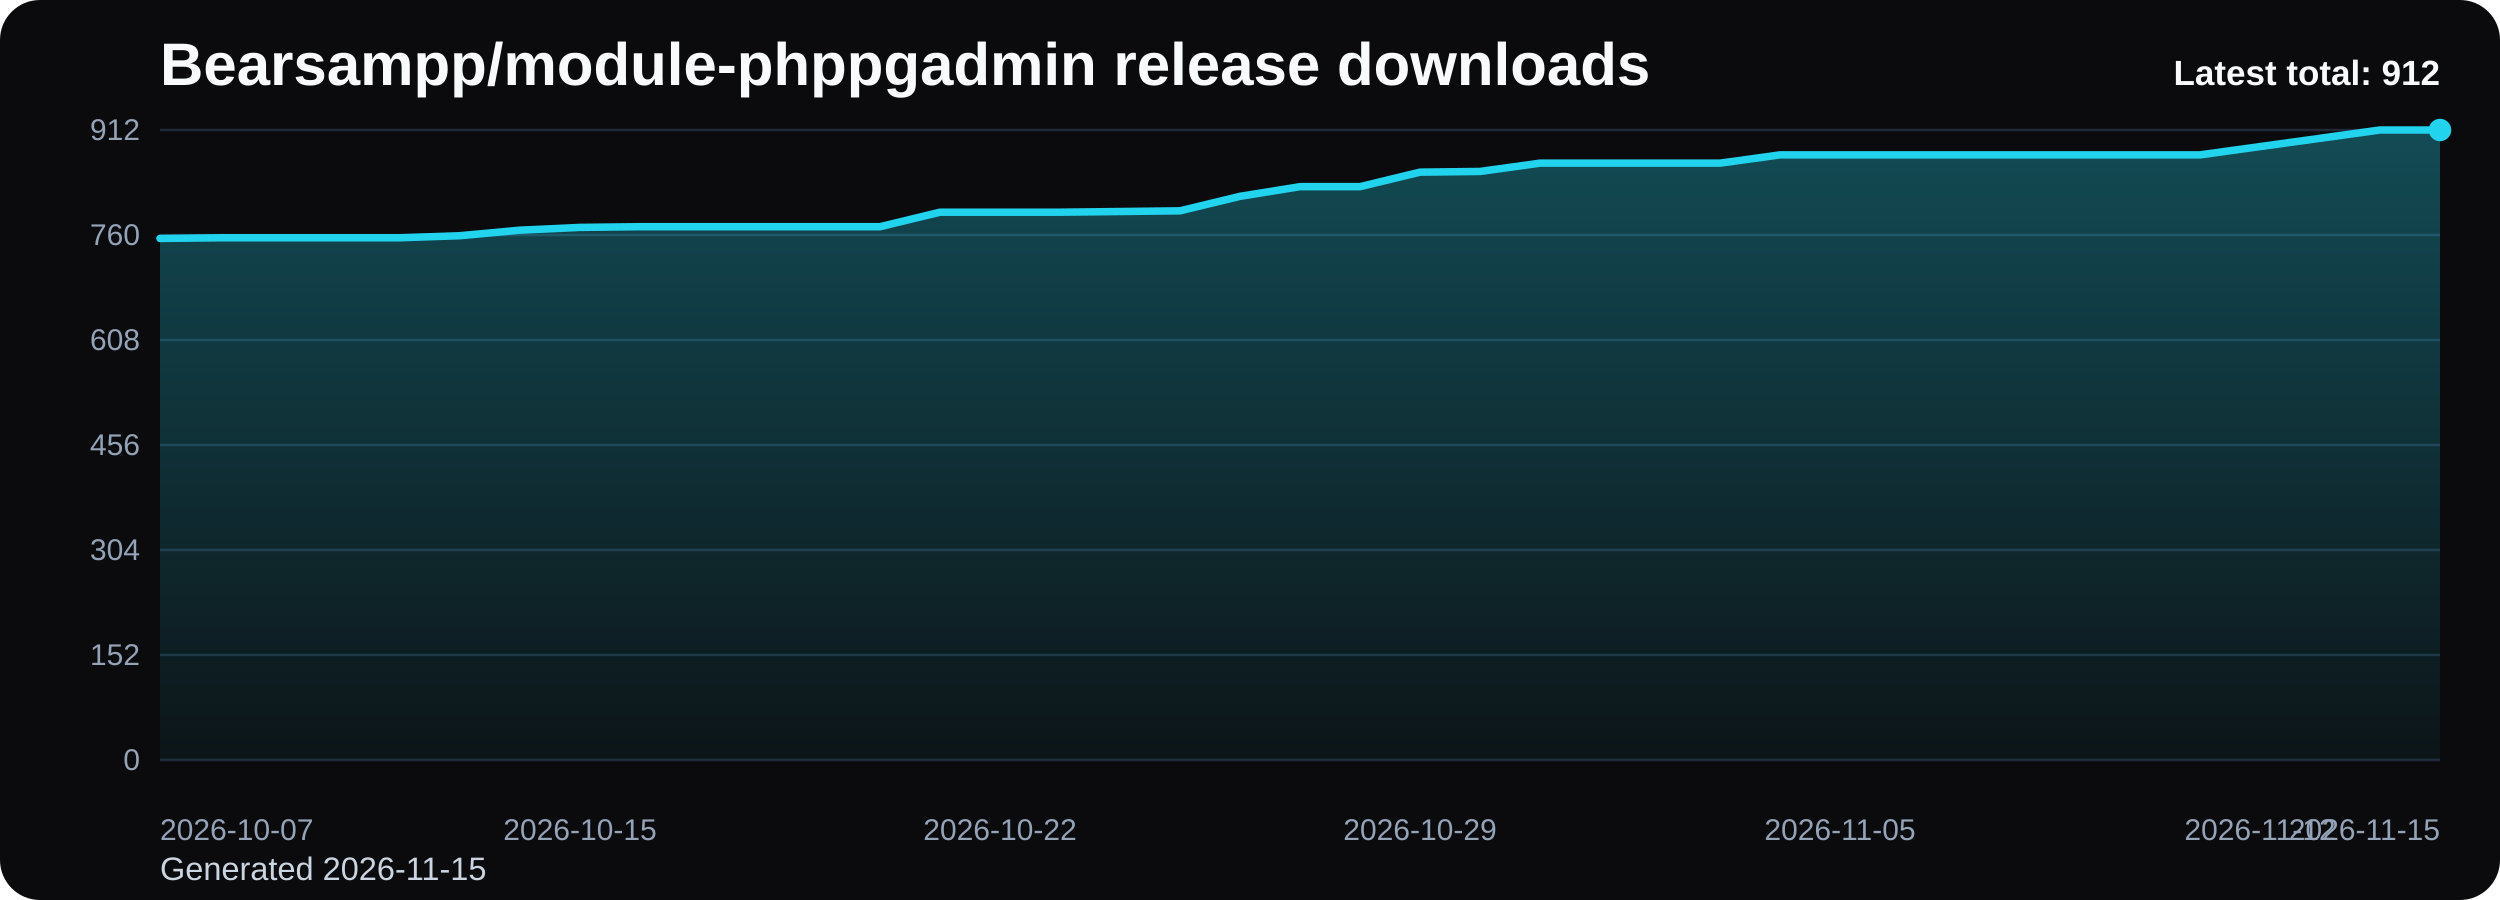
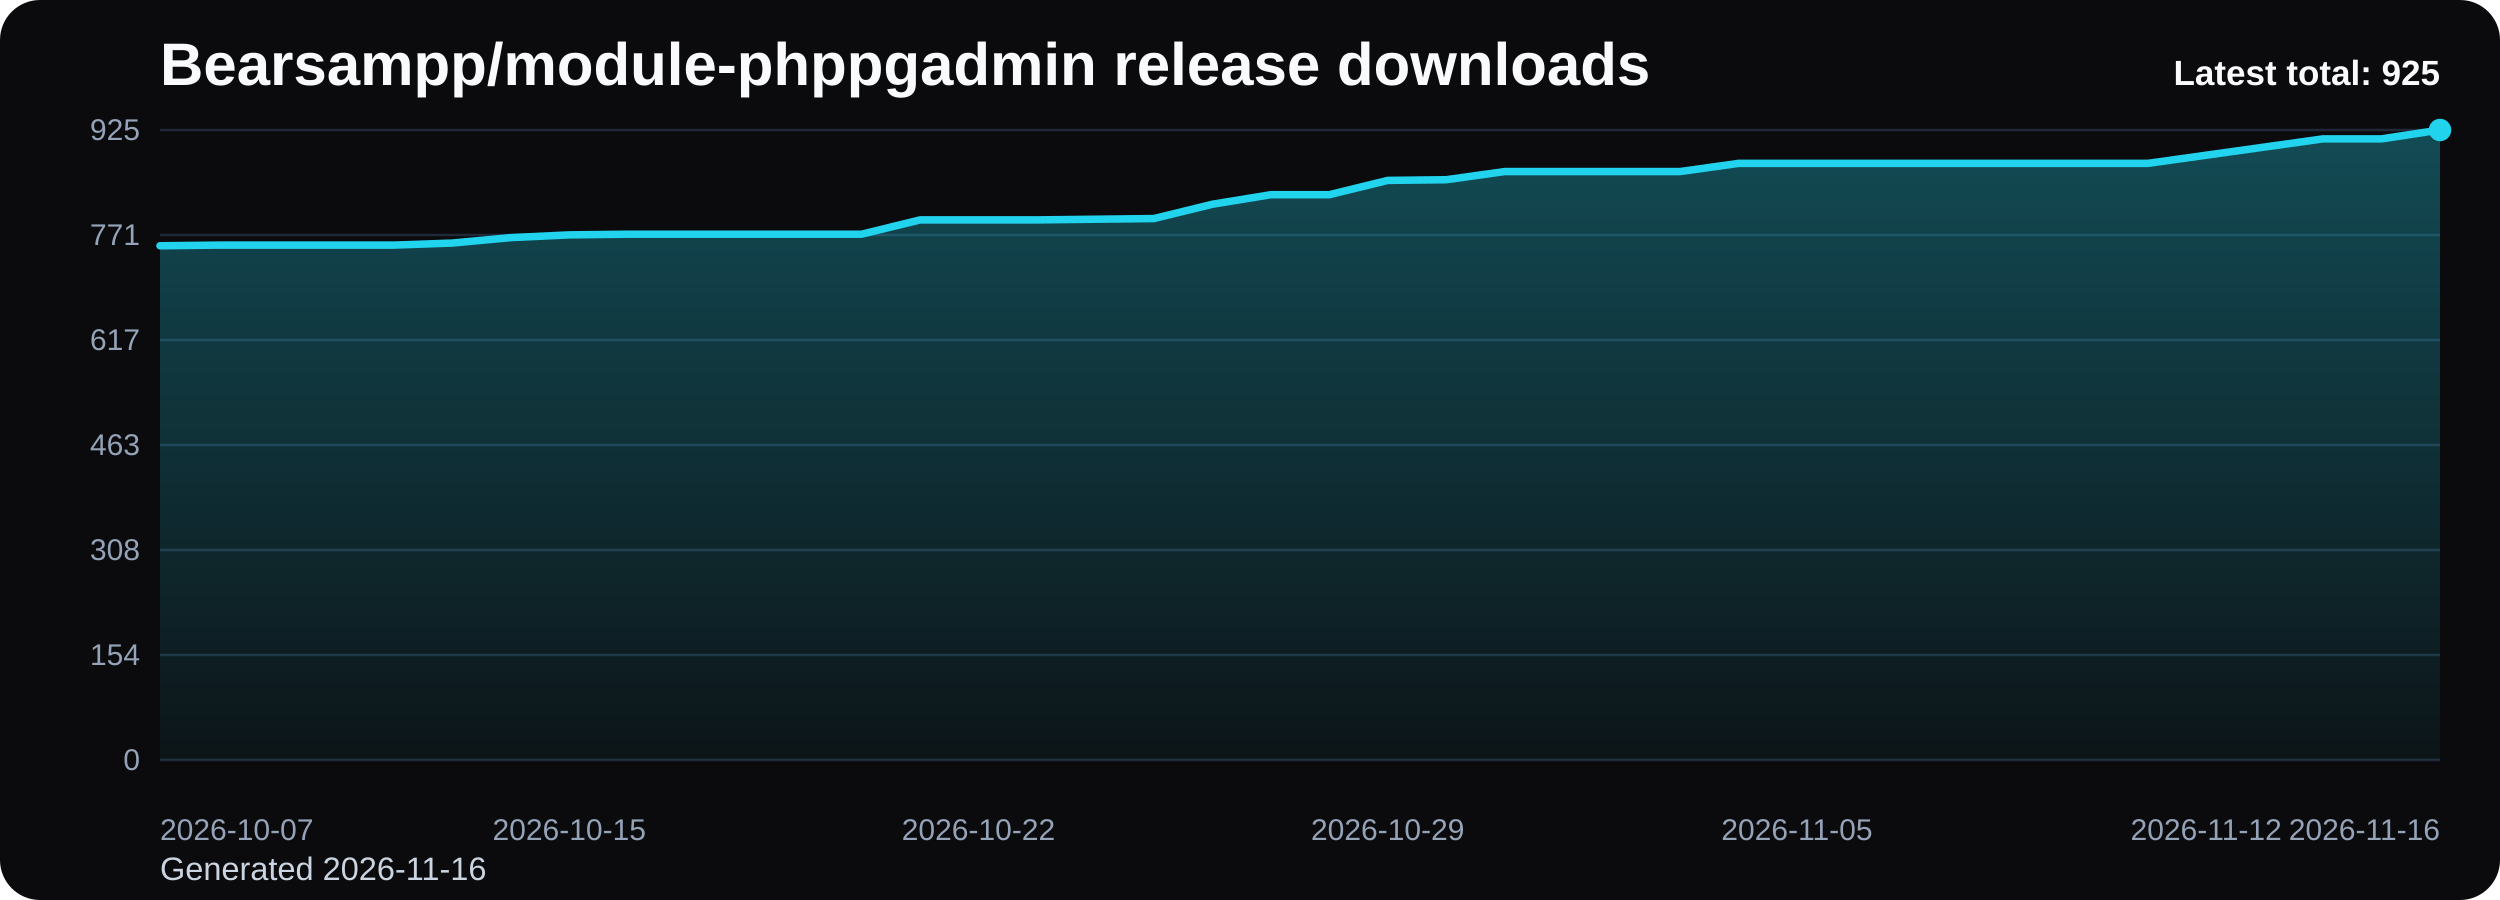
<svg xmlns="http://www.w3.org/2000/svg" viewBox="0 0 1000 360" role="img" aria-label="Bearsampp/module-phppgadmin release downloads chart">
  <defs>
    <linearGradient id="fill-total-trend-black" x1="0" y1="0" x2="0" y2="1">
      <stop offset="0%" stop-color="#22d3ee" stop-opacity="0.32" />
      <stop offset="100%" stop-color="#22d3ee" stop-opacity="0.05" />
    </linearGradient>
    <style>
      .bg { fill: #0b0b0d; }
      .title { font: 700 24px Arial, sans-serif; fill: #f8fafc; }
      .sub { font: 400 13px Arial, sans-serif; fill: #cbd5e1; }
      .grid { stroke: #1f2937; stroke-width: 1; }
      .axis { font: 400 12px Arial, sans-serif; fill: #94a3b8; }
      .line { fill: none; stroke: #22d3ee; stroke-width: 3; stroke-linecap: round; stroke-linejoin: round; }
      .dot { fill: #22d3ee; }
      .value { font: 600 11px Arial, sans-serif; fill: #cbd5e1; }
      .latest { font: 700 14px Arial, sans-serif; fill: #f8fafc; }
    </style>
  </defs>
  <rect class="bg" x="0" y="0" width="1000" height="360" rx="16" />
  <text class="title" x="64" y="34">Bearsampp/module-phppgadmin release downloads</text>
-   <text class="sub" x="64" y="352">Generated 2026-11-15</text>
+   <text class="sub" x="64" y="352">Generated 2026-11-16</text>
  <line x1="64" y1="52.00" x2="976" y2="52.00" class="grid" />
-   <text x="56" y="56.00" text-anchor="end" class="axis">912</text>
+   <text x="56" y="56.00" text-anchor="end" class="axis">925</text>
  <line x1="64" y1="94.00" x2="976" y2="94.00" class="grid" />
-   <text x="56" y="98.00" text-anchor="end" class="axis">760</text>
+   <text x="56" y="98.00" text-anchor="end" class="axis">771</text>
  <line x1="64" y1="136.00" x2="976" y2="136.00" class="grid" />
-   <text x="56" y="140.00" text-anchor="end" class="axis">608</text>
+   <text x="56" y="140.00" text-anchor="end" class="axis">617</text>
  <line x1="64" y1="178.00" x2="976" y2="178.00" class="grid" />
-   <text x="56" y="182.00" text-anchor="end" class="axis">456</text>
+   <text x="56" y="182.00" text-anchor="end" class="axis">463</text>
  <line x1="64" y1="220.00" x2="976" y2="220.00" class="grid" />
-   <text x="56" y="224.00" text-anchor="end" class="axis">304</text>
+   <text x="56" y="224.00" text-anchor="end" class="axis">308</text>
  <line x1="64" y1="262.00" x2="976" y2="262.00" class="grid" />
-   <text x="56" y="266.00" text-anchor="end" class="axis">152</text>
+   <text x="56" y="266.00" text-anchor="end" class="axis">154</text>
  <line x1="64" y1="304.00" x2="976" y2="304.00" class="grid" />
  <text x="56" y="308.00" text-anchor="end" class="axis">0</text>
-   <path d="M 64.00 304 L 64.00 95.38 L 88.00 95.11 L 112.00 95.11 L 136.00 95.11 L 160.00 95.11 L 184.00 94.28 L 208.00 92.07 L 232.00 90.96 L 256.00 90.68 L 280.00 90.68 L 304.00 90.68 L 328.00 90.68 L 352.00 90.68 L 376.00 84.88 L 400.00 84.88 L 424.00 84.88 L 448.00 84.61 L 472.00 84.33 L 496.00 78.53 L 520.00 74.66 L 544.00 74.66 L 568.00 68.86 L 592.00 68.58 L 616.00 65.26 L 640.00 65.26 L 664.00 65.26 L 688.00 65.26 L 712.00 61.95 L 736.00 61.95 L 760.00 61.95 L 784.00 61.95 L 808.00 61.95 L 832.00 61.95 L 856.00 61.95 L 880.00 61.95 L 904.00 58.63 L 928.00 55.32 L 952.00 52.00 L 976.00 52.00 L 976.00 304 Z" fill="url(#fill-total-trend-black)" />
-   <polyline class="line" points="64.00,95.38 88.00,95.11 112.00,95.11 136.00,95.11 160.00,95.11 184.00,94.28 208.00,92.07 232.00,90.96 256.00,90.68 280.00,90.68 304.00,90.68 328.00,90.68 352.00,90.68 376.00,84.88 400.00,84.88 424.00,84.88 448.00,84.61 472.00,84.33 496.00,78.53 520.00,74.66 544.00,74.66 568.00,68.86 592.00,68.58 616.00,65.26 640.00,65.26 664.00,65.26 688.00,65.26 712.00,61.95 736.00,61.95 760.00,61.95 784.00,61.95 808.00,61.95 832.00,61.95 856.00,61.95 880.00,61.95 904.00,58.63 928.00,55.32 952.00,52.00 976.00,52.00" />
+   <path d="M 64.00 304 L 64.00 98.31 L 87.38 98.04 L 110.77 98.04 L 134.15 98.04 L 157.54 98.04 L 180.92 97.22 L 204.31 95.04 L 227.69 93.95 L 251.08 93.68 L 274.46 93.68 L 297.85 93.68 L 321.23 93.68 L 344.62 93.68 L 368.00 87.96 L 391.38 87.96 L 414.77 87.96 L 438.15 87.69 L 461.54 87.42 L 484.92 81.70 L 508.31 77.88 L 531.69 77.88 L 555.08 72.16 L 578.46 71.89 L 601.85 68.62 L 625.23 68.62 L 648.62 68.62 L 672.00 68.62 L 695.38 65.35 L 718.77 65.35 L 742.15 65.35 L 765.54 65.35 L 788.92 65.35 L 812.31 65.35 L 835.69 65.35 L 859.08 65.35 L 882.46 62.08 L 905.85 58.81 L 929.23 55.54 L 952.62 55.54 L 976.00 52.00 L 976.00 304 Z" fill="url(#fill-total-trend-black)" />
+   <polyline class="line" points="64.00,98.31 87.38,98.04 110.77,98.04 134.15,98.04 157.54,98.04 180.92,97.22 204.31,95.04 227.69,93.95 251.08,93.68 274.46,93.68 297.85,93.68 321.23,93.68 344.62,93.68 368.00,87.96 391.38,87.96 414.77,87.96 438.15,87.69 461.54,87.42 484.92,81.70 508.31,77.88 531.69,77.88 555.08,72.16 578.46,71.89 601.85,68.62 625.23,68.62 648.62,68.62 672.00,68.62 695.38,65.35 718.77,65.35 742.15,65.35 765.54,65.35 788.92,65.35 812.31,65.35 835.69,65.35 859.08,65.35 882.46,62.08 905.85,58.81 929.23,55.54 952.62,55.54 976.00,52.00" />
  <circle class="dot" cx="976.00" cy="52.00" r="4.5" />
  <text class="axis" x="64.00" y="336" text-anchor="start">2026-10-07</text>
-   <text class="axis" x="232.00" y="336" text-anchor="middle">2026-10-15</text>
-   <text class="axis" x="400.00" y="336" text-anchor="middle">2026-10-22</text>
-   <text class="axis" x="568.00" y="336" text-anchor="middle">2026-10-29</text>
-   <text class="axis" x="736.00" y="336" text-anchor="middle">2026-11-05</text>
-   <text class="axis" x="904.00" y="336" text-anchor="middle">2026-11-12</text>
-   <text class="axis" x="976.00" y="336" text-anchor="end">2026-11-15</text>
-   <text class="latest" x="976" y="34" text-anchor="end">Latest total: 912</text>
+   <text class="axis" x="227.69" y="336" text-anchor="middle">2026-10-15</text>
+   <text class="axis" x="391.38" y="336" text-anchor="middle">2026-10-22</text>
+   <text class="axis" x="555.08" y="336" text-anchor="middle">2026-10-29</text>
+   <text class="axis" x="718.77" y="336" text-anchor="middle">2026-11-05</text>
+   <text class="axis" x="882.46" y="336" text-anchor="middle">2026-11-12</text>
+   <text class="axis" x="976.00" y="336" text-anchor="end">2026-11-16</text>
+   <text class="latest" x="976" y="34" text-anchor="end">Latest total: 925</text>
</svg>
